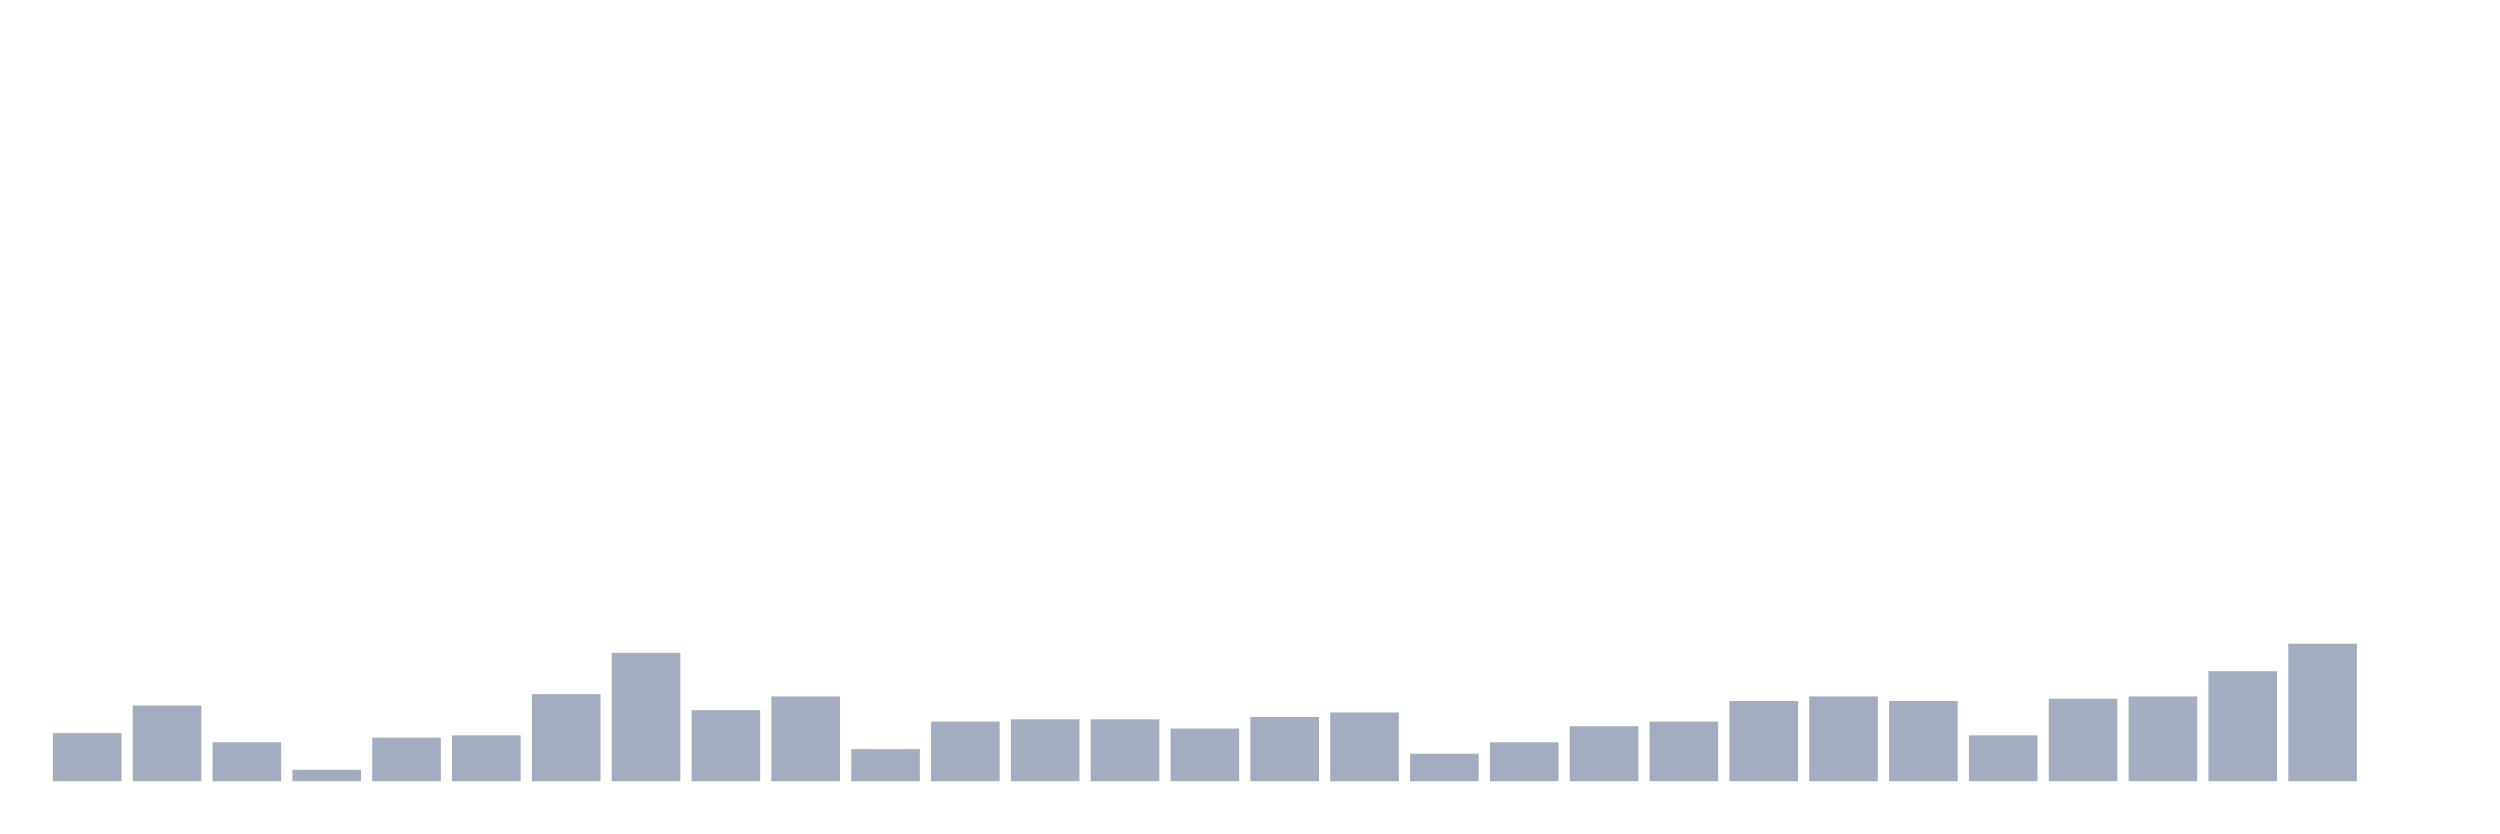
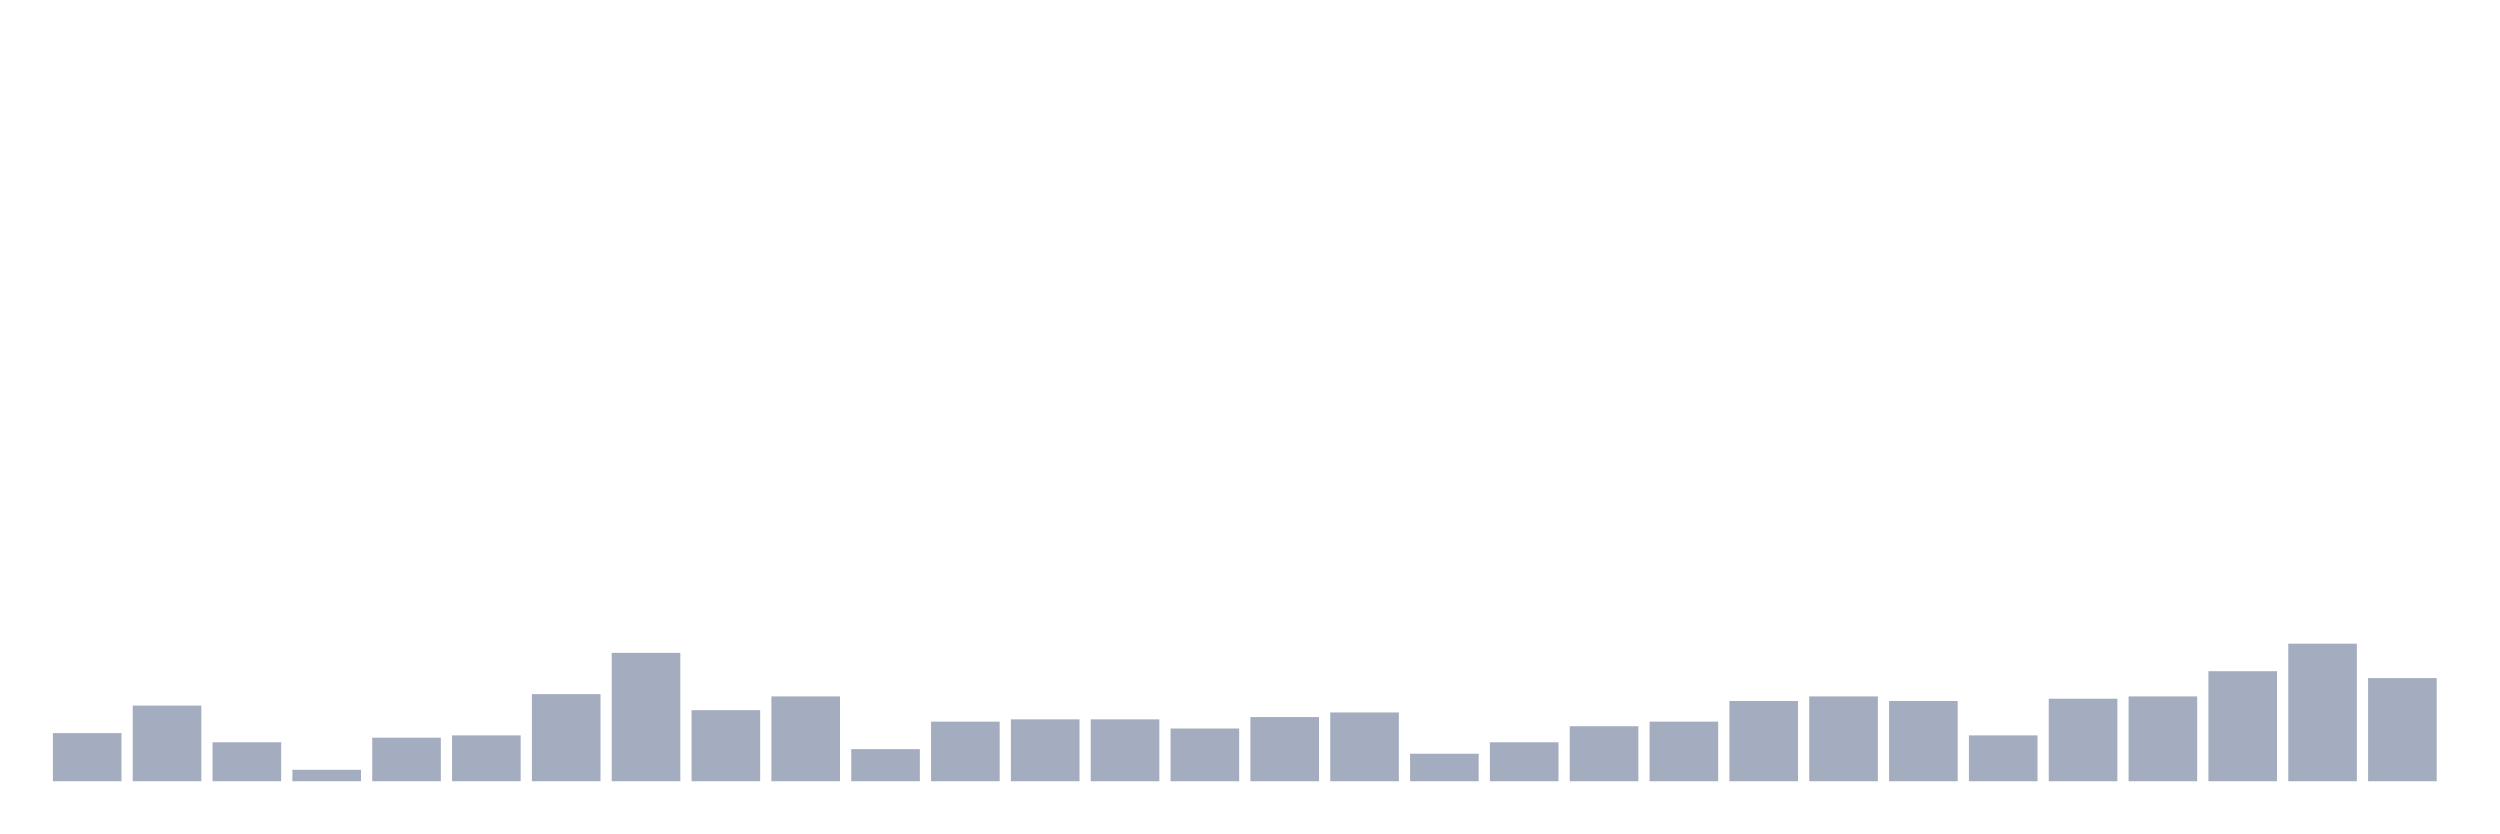
<svg xmlns="http://www.w3.org/2000/svg" viewBox="0 0 480 160">
  <g transform="translate(10,10)">
    <rect class="bar" x="0.153" width="13.175" y="130.755" height="9.245" fill="rgb(164,173,192)" />
    <rect class="bar" x="15.482" width="13.175" y="125.472" height="14.528" fill="rgb(164,173,192)" />
    <rect class="bar" x="30.81" width="13.175" y="132.516" height="7.484" fill="rgb(164,173,192)" />
    <rect class="bar" x="46.138" width="13.175" y="137.799" height="2.201" fill="rgb(164,173,192)" />
    <rect class="bar" x="61.466" width="13.175" y="131.635" height="8.365" fill="rgb(164,173,192)" />
    <rect class="bar" x="76.794" width="13.175" y="131.195" height="8.805" fill="rgb(164,173,192)" />
    <rect class="bar" x="92.123" width="13.175" y="123.27" height="16.73" fill="rgb(164,173,192)" />
    <rect class="bar" x="107.451" width="13.175" y="115.346" height="24.654" fill="rgb(164,173,192)" />
    <rect class="bar" x="122.779" width="13.175" y="126.352" height="13.648" fill="rgb(164,173,192)" />
    <rect class="bar" x="138.107" width="13.175" y="123.711" height="16.289" fill="rgb(164,173,192)" />
    <rect class="bar" x="153.436" width="13.175" y="133.836" height="6.164" fill="rgb(164,173,192)" />
    <rect class="bar" x="168.764" width="13.175" y="128.553" height="11.447" fill="rgb(164,173,192)" />
    <rect class="bar" x="184.092" width="13.175" y="128.113" height="11.887" fill="rgb(164,173,192)" />
    <rect class="bar" x="199.42" width="13.175" y="128.113" height="11.887" fill="rgb(164,173,192)" />
    <rect class="bar" x="214.748" width="13.175" y="129.874" height="10.126" fill="rgb(164,173,192)" />
    <rect class="bar" x="230.077" width="13.175" y="127.673" height="12.327" fill="rgb(164,173,192)" />
    <rect class="bar" x="245.405" width="13.175" y="126.792" height="13.208" fill="rgb(164,173,192)" />
    <rect class="bar" x="260.733" width="13.175" y="134.717" height="5.283" fill="rgb(164,173,192)" />
    <rect class="bar" x="276.061" width="13.175" y="132.516" height="7.484" fill="rgb(164,173,192)" />
    <rect class="bar" x="291.39" width="13.175" y="129.434" height="10.566" fill="rgb(164,173,192)" />
    <rect class="bar" x="306.718" width="13.175" y="128.553" height="11.447" fill="rgb(164,173,192)" />
    <rect class="bar" x="322.046" width="13.175" y="124.591" height="15.409" fill="rgb(164,173,192)" />
    <rect class="bar" x="337.374" width="13.175" y="123.711" height="16.289" fill="rgb(164,173,192)" />
    <rect class="bar" x="352.702" width="13.175" y="124.591" height="15.409" fill="rgb(164,173,192)" />
    <rect class="bar" x="368.031" width="13.175" y="131.195" height="8.805" fill="rgb(164,173,192)" />
    <rect class="bar" x="383.359" width="13.175" y="124.151" height="15.849" fill="rgb(164,173,192)" />
    <rect class="bar" x="398.687" width="13.175" y="123.711" height="16.289" fill="rgb(164,173,192)" />
    <rect class="bar" x="414.015" width="13.175" y="118.868" height="21.132" fill="rgb(164,173,192)" />
    <rect class="bar" x="429.344" width="13.175" y="113.585" height="26.415" fill="rgb(164,173,192)" />
-     <rect class="bar" x="444.672" width="13.175" y="140" height="0" fill="rgb(164,173,192)" />
+     <rect class="bar" x="444.672" width="13.175" y="120.189" height="19.811" fill="rgb(164,173,192)" />
  </g>
</svg>
